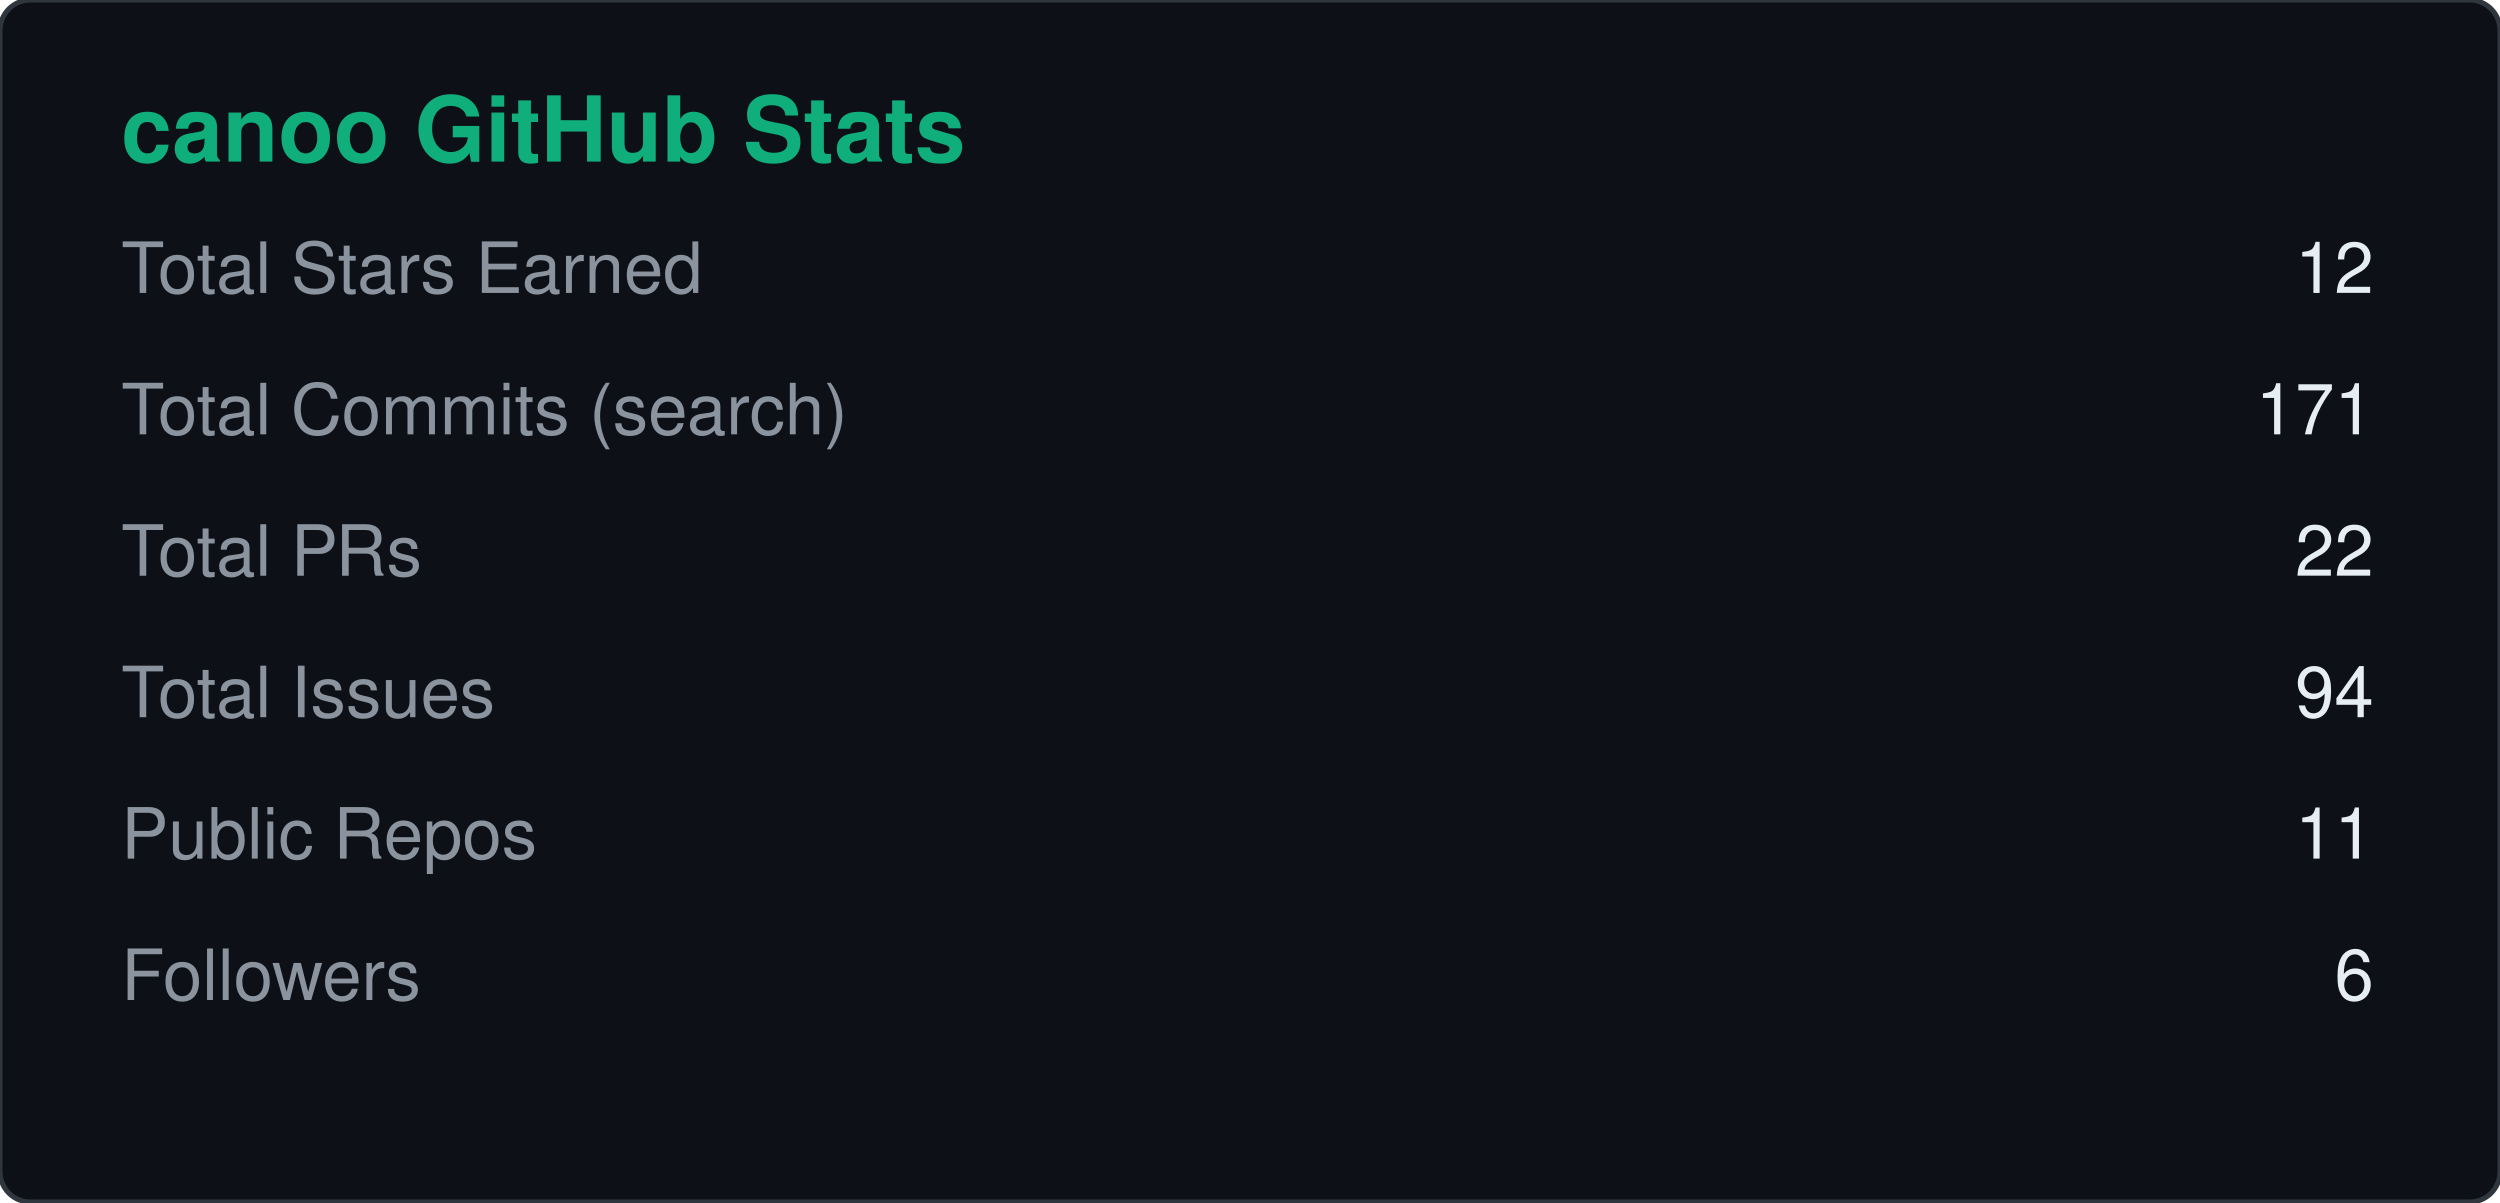
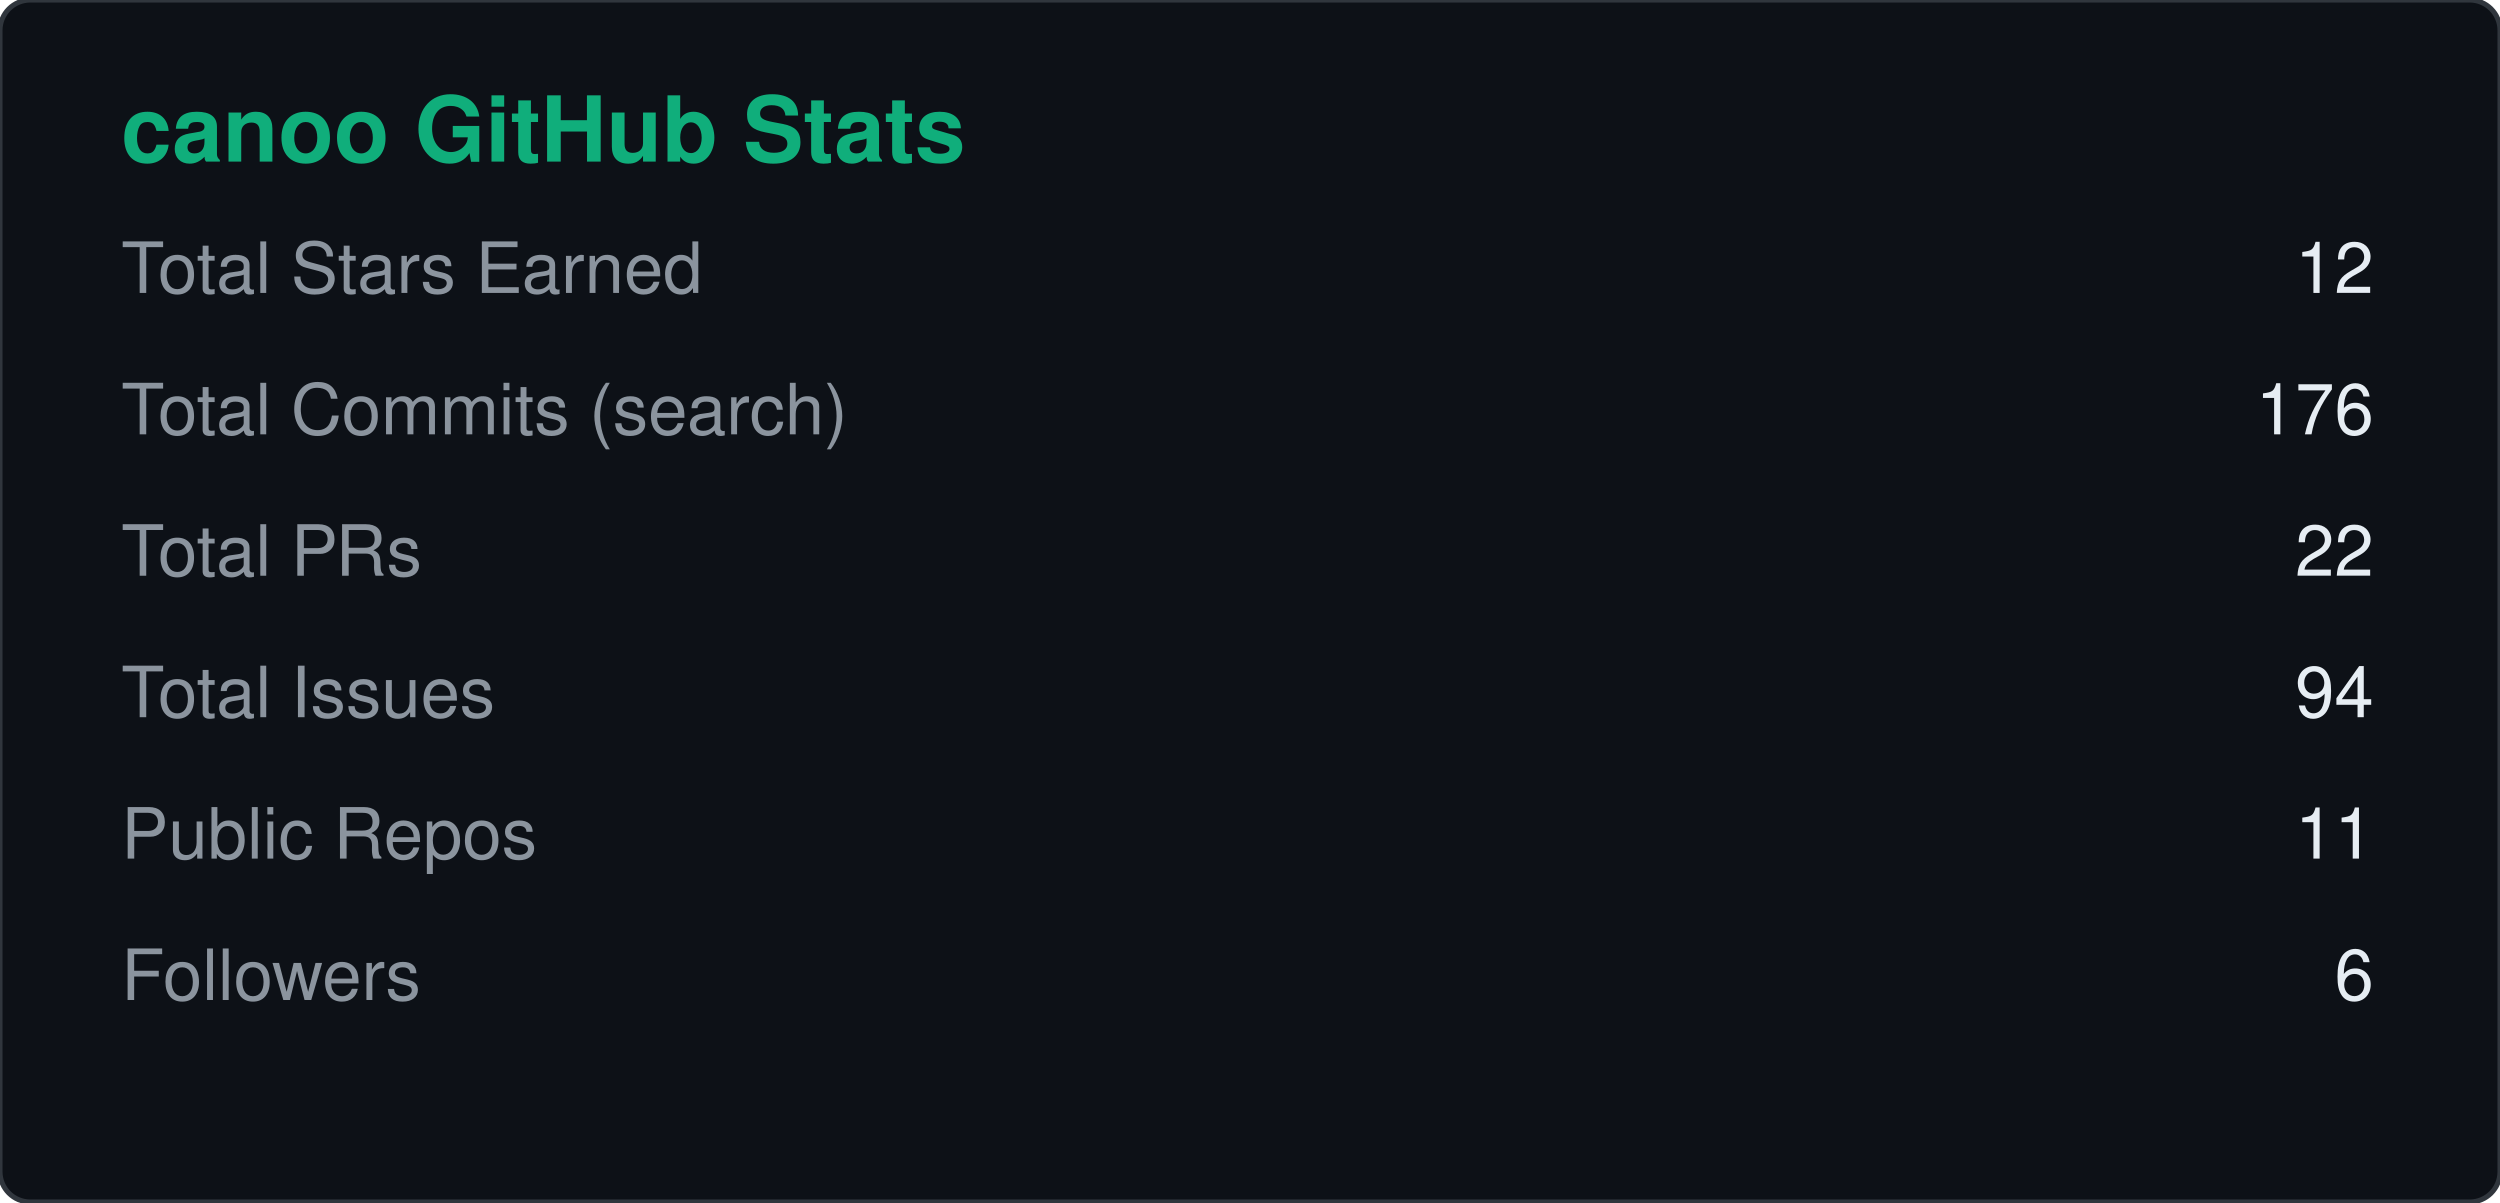
<svg xmlns="http://www.w3.org/2000/svg" width="495" height="238" viewBox="0 0 495 238">
  <rect width="495" height="238" rx="6" fill="#0d1117" stroke="#30363d" />
  <text x="24" y="32" fill="#10AE7B" font-size="18" font-weight="600" font-family="Segoe UI, Helvetica, Arial, sans-serif">canoo GitHub Stats</text>
  <text x="24" y="58" fill="#8b949e" font-size="14" font-family="Segoe UI, Helvetica, Arial, sans-serif">Total Stars Earned</text>
  <text x="470" y="58" fill="#e6edf3" font-size="14" text-anchor="end" font-family="Segoe UI, Helvetica, Arial, sans-serif">12</text>
  <text x="24" y="86" fill="#8b949e" font-size="14" font-family="Segoe UI, Helvetica, Arial, sans-serif">Total Commits (search)</text>
-   <text x="470" y="86" fill="#e6edf3" font-size="14" text-anchor="end" font-family="Segoe UI, Helvetica, Arial, sans-serif">171</text>
+   <text x="470" y="86" fill="#e6edf3" font-size="14" text-anchor="end" font-family="Segoe UI, Helvetica, Arial, sans-serif">176</text>
  <text x="24" y="114" fill="#8b949e" font-size="14" font-family="Segoe UI, Helvetica, Arial, sans-serif">Total PRs</text>
  <text x="470" y="114" fill="#e6edf3" font-size="14" text-anchor="end" font-family="Segoe UI, Helvetica, Arial, sans-serif">22</text>
  <text x="24" y="142" fill="#8b949e" font-size="14" font-family="Segoe UI, Helvetica, Arial, sans-serif">Total Issues</text>
  <text x="470" y="142" fill="#e6edf3" font-size="14" text-anchor="end" font-family="Segoe UI, Helvetica, Arial, sans-serif">94</text>
  <text x="24" y="170" fill="#8b949e" font-size="14" font-family="Segoe UI, Helvetica, Arial, sans-serif">Public Repos</text>
  <text x="470" y="170" fill="#e6edf3" font-size="14" text-anchor="end" font-family="Segoe UI, Helvetica, Arial, sans-serif">11</text>
  <text x="24" y="198" fill="#8b949e" font-size="14" font-family="Segoe UI, Helvetica, Arial, sans-serif">Followers</text>
  <text x="470" y="198" fill="#e6edf3" font-size="14" text-anchor="end" font-family="Segoe UI, Helvetica, Arial, sans-serif">6</text>
</svg>
